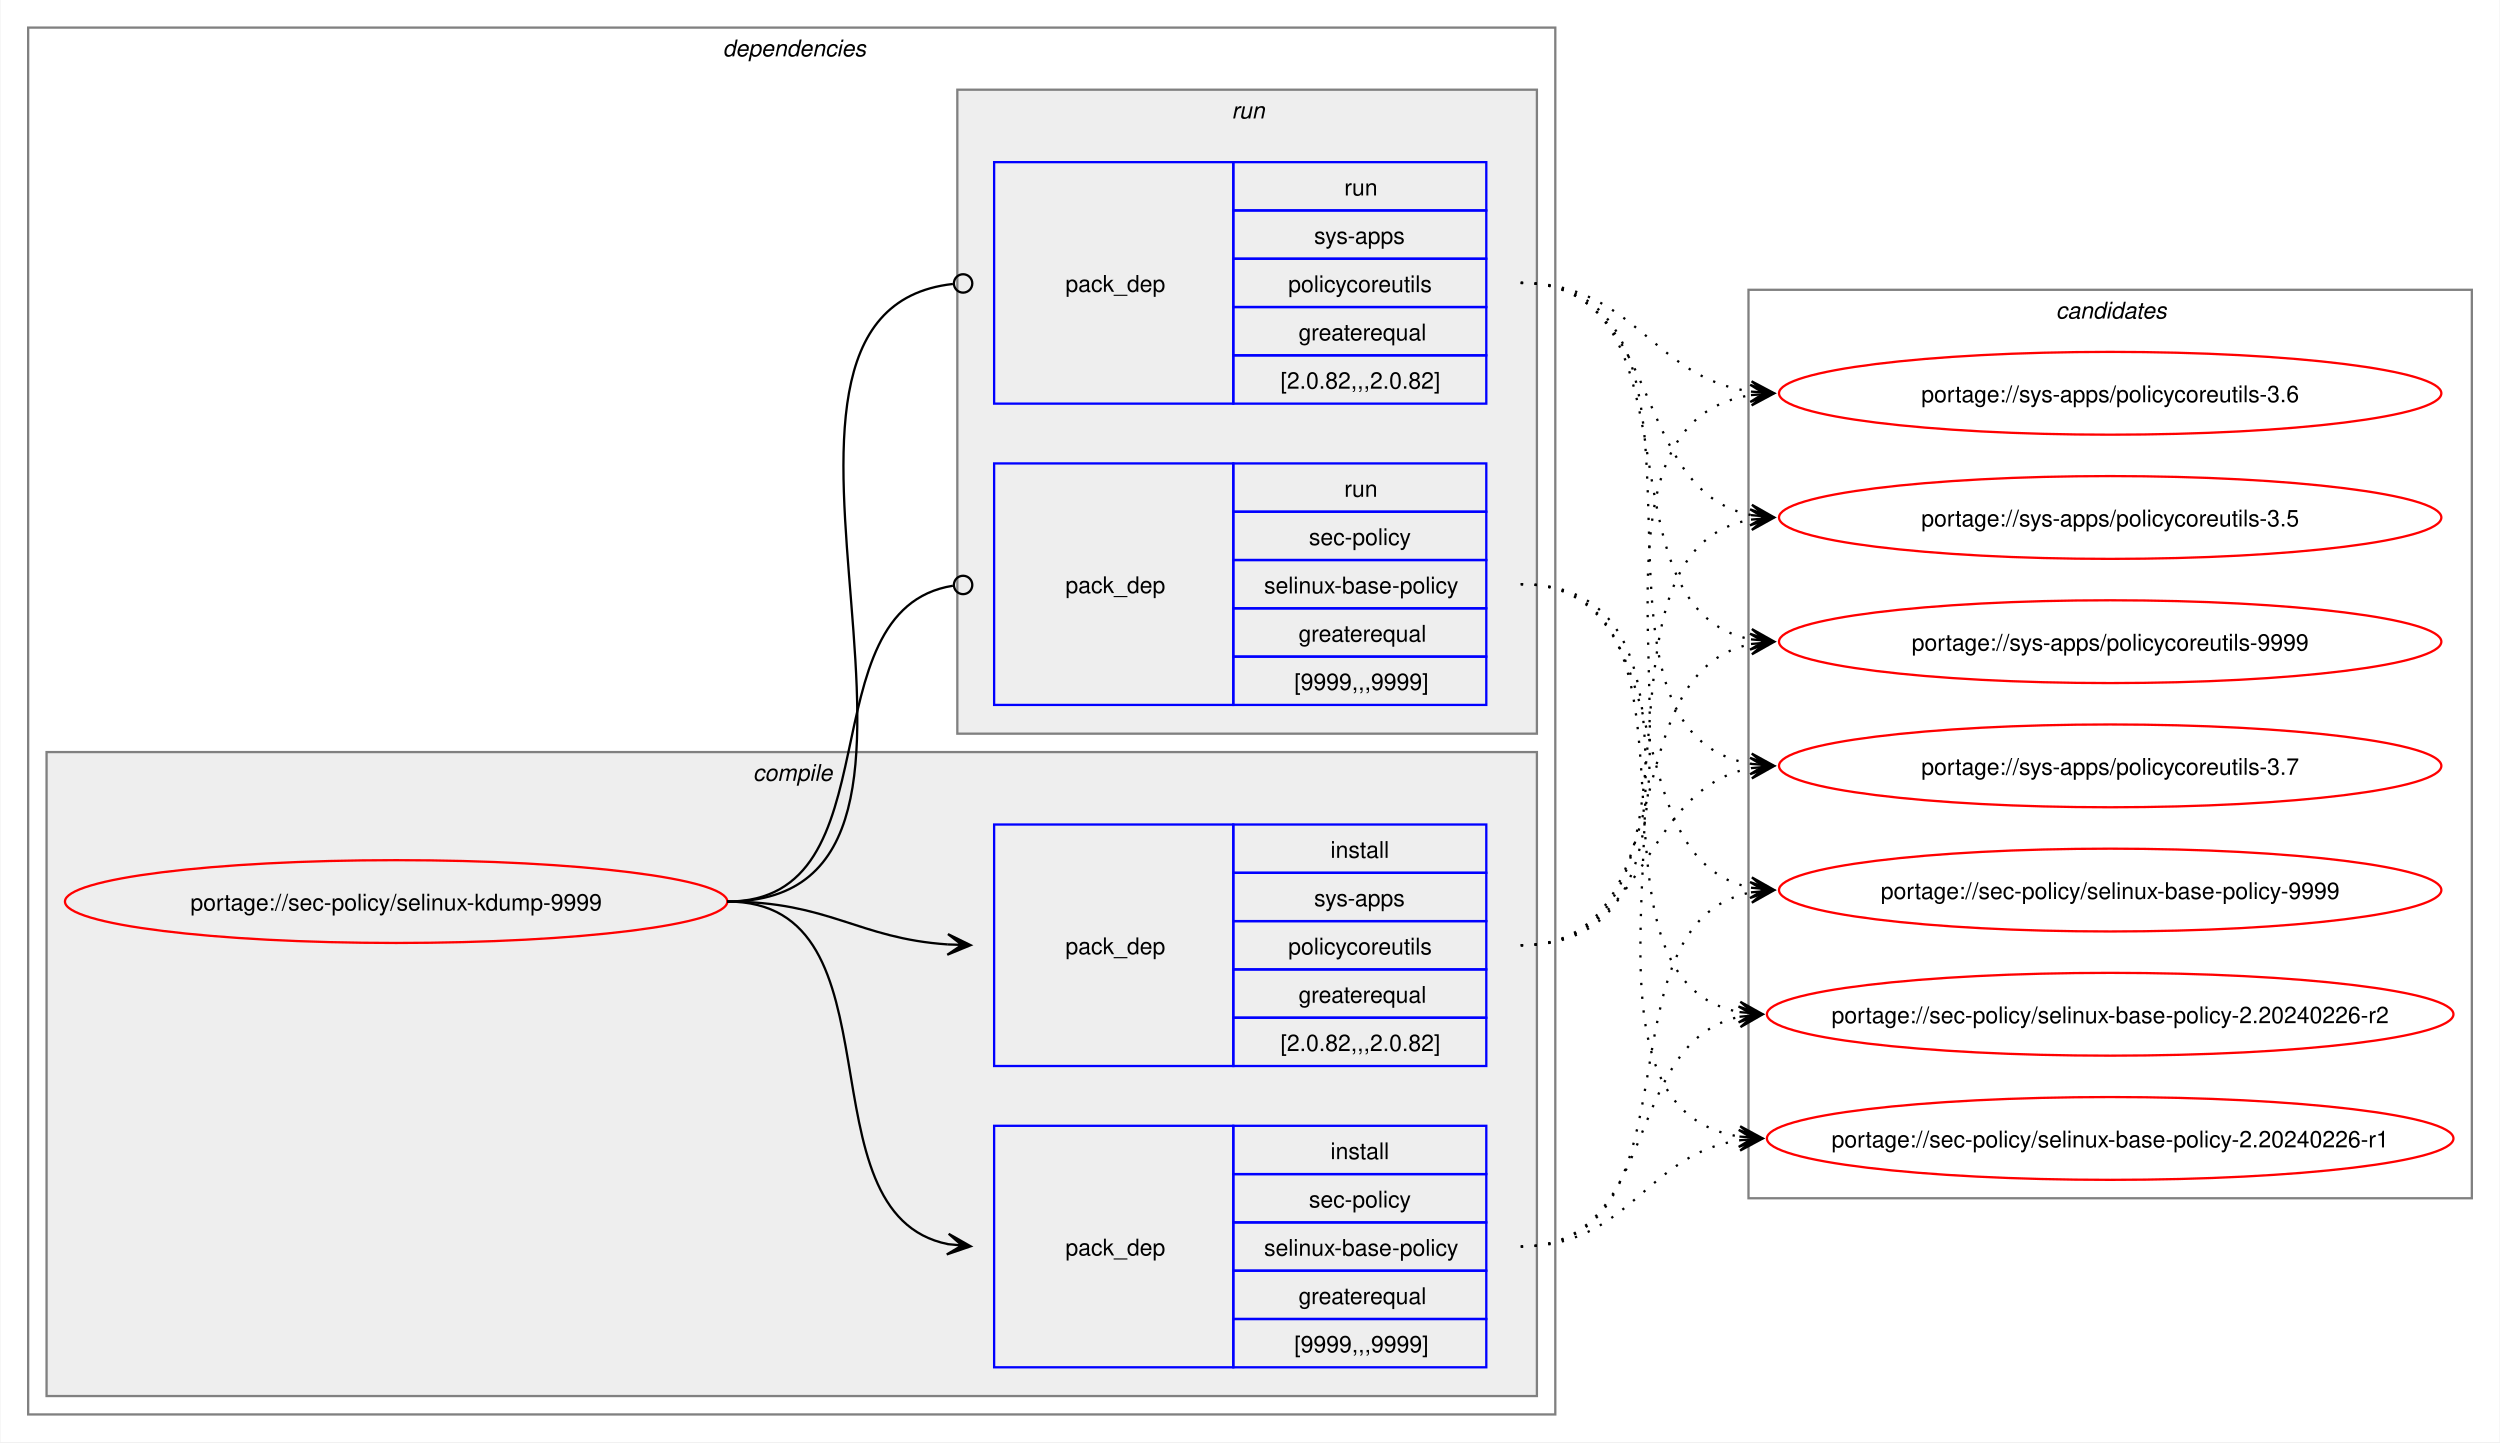
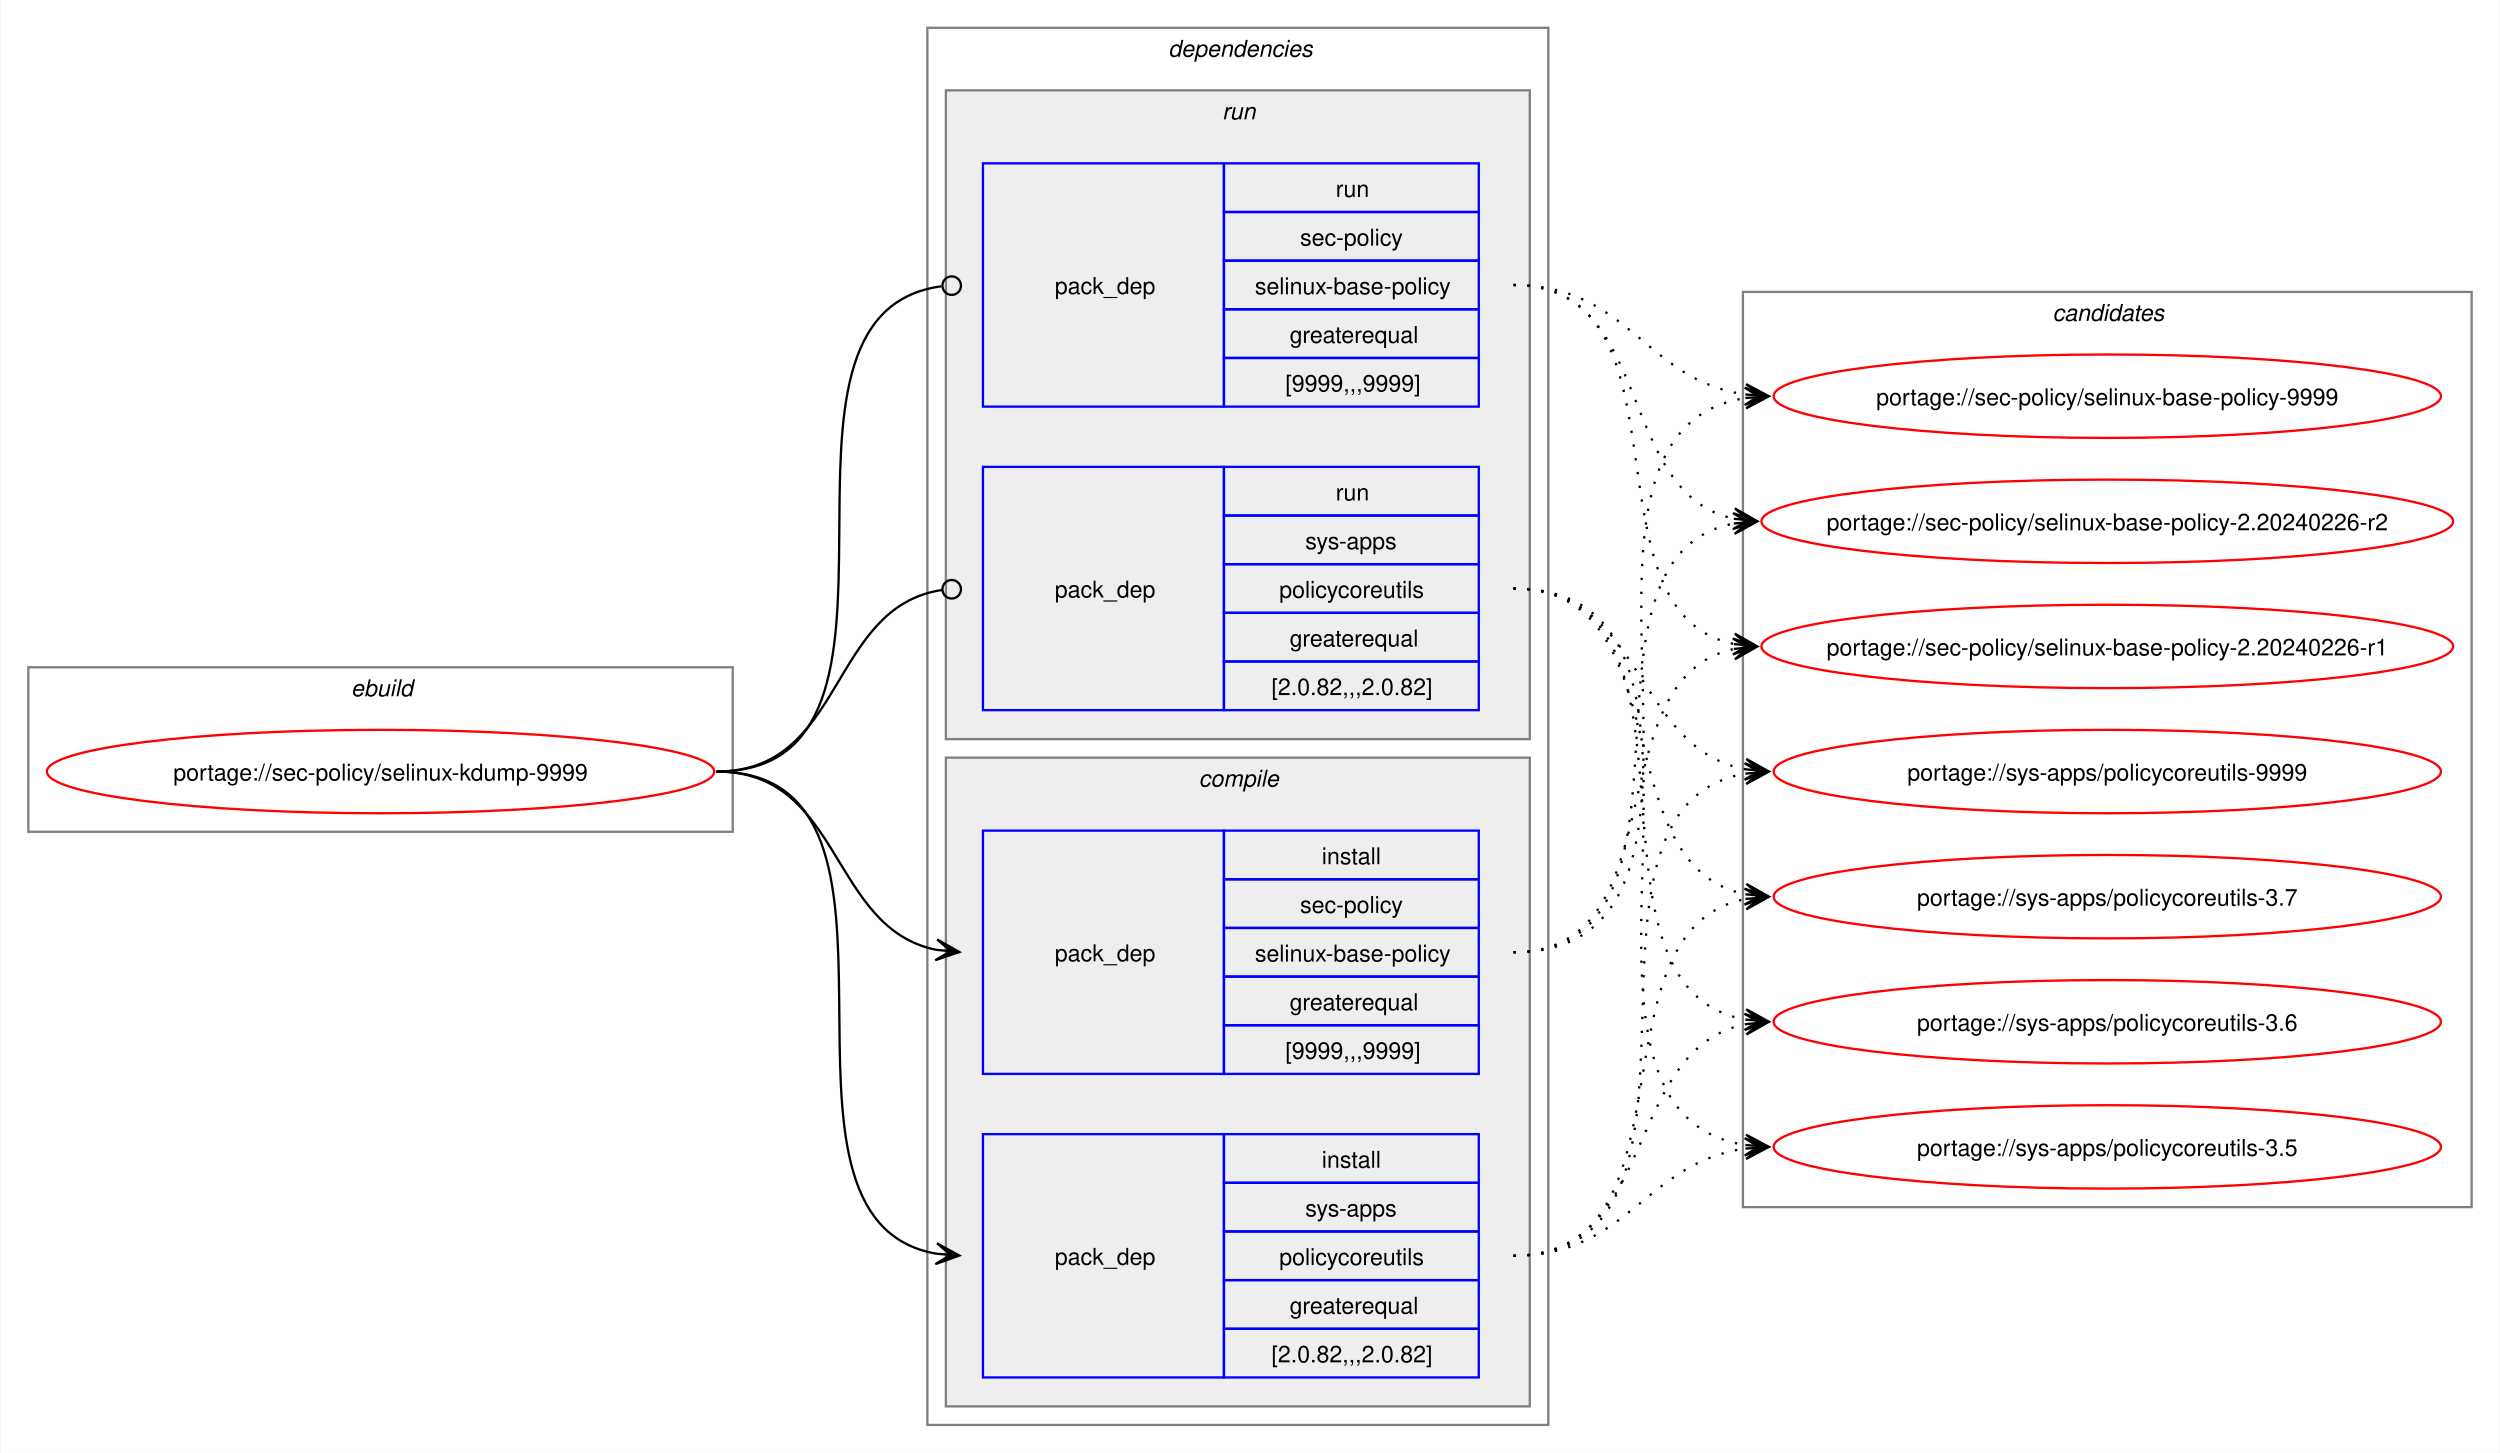
- <svg xmlns="http://www.w3.org/2000/svg" xmlns:xlink="http://www.w3.org/1999/xlink" width="1087pt" height="627pt" viewBox="0.00 0.00 1086.51 627.00">
+ <svg xmlns="http://www.w3.org/2000/svg" xmlns:xlink="http://www.w3.org/1999/xlink" width="1079pt" height="627pt" viewBox="0.00 0.00 1078.51 627.00">
  <g id="graph0" class="graph" transform="scale(1 1) rotate(0) translate(4 623)">
-     <polygon fill="white" stroke="none" points="-4,4 -4,-623 1082.51,-623 1082.51,4 -4,4" />
+     <polygon fill="white" stroke="none" points="-4,4 -4,-623 1074.51,-623 1074.51,4 -4,4" />
+     <g id="clust1" class="cluster">
+       <polygon fill="none" stroke="gray" points="8,-264 8,-335 312,-335 312,-264 8,-264" />
+       <text text-anchor="start" x="147.25" y="-322.5" font-family="Helvetica,sans-Serif" font-style="italic" font-size="10.00">ebuild</text>
+     </g>
    <g id="clust2" class="cluster">
-       <polygon fill="none" stroke="gray" points="8,-8 8,-611 672,-611 672,-8 8,-8" />
-       <text text-anchor="start" x="310" y="-598.5" font-family="Helvetica,sans-Serif" font-style="italic" font-size="10.00">dependencies</text>
+       <polygon fill="none" stroke="gray" points="396,-8 396,-611 664,-611 664,-8 396,-8" />
+       <text text-anchor="start" x="500" y="-598.5" font-family="Helvetica,sans-Serif" font-style="italic" font-size="10.00">dependencies</text>
+     </g>
+     <g id="clust7" class="cluster">
+       <polygon fill="#eeeeee" stroke="gray" points="404,-304 404,-584 656,-584 656,-304 404,-304" />
+       <text text-anchor="start" x="523.25" y="-571.5" font-family="Helvetica,sans-Serif" font-style="italic" font-size="10.00">run</text>
    </g>
    <g id="clust3" class="cluster">
-       <polygon fill="#eeeeee" stroke="gray" points="16,-16 16,-296 664,-296 664,-16 16,-16" />
-       <text text-anchor="start" x="323.12" y="-283.5" font-family="Helvetica,sans-Serif" font-style="italic" font-size="10.00">compile</text>
-     </g>
-     <g id="clust7" class="cluster">
-       <polygon fill="#eeeeee" stroke="gray" points="412,-304 412,-584 664,-584 664,-304 412,-304" />
-       <text text-anchor="start" x="531.25" y="-571.5" font-family="Helvetica,sans-Serif" font-style="italic" font-size="10.00">run</text>
+       <polygon fill="#eeeeee" stroke="gray" points="404,-16 404,-296 656,-296 656,-16 404,-16" />
+       <text text-anchor="start" x="513.12" y="-283.5" font-family="Helvetica,sans-Serif" font-style="italic" font-size="10.00">compile</text>
    </g>
    <g id="clust10" class="cluster">
-       <polygon fill="none" stroke="gray" points="756,-102 756,-497 1070.51,-497 1070.51,-102 756,-102" />
-       <text text-anchor="start" x="889.63" y="-484.5" font-family="Helvetica,sans-Serif" font-style="italic" font-size="10.00">candidates</text>
+       <polygon fill="none" stroke="gray" points="748,-102 748,-497 1062.51,-497 1062.51,-102 748,-102" />
+       <text text-anchor="start" x="881.63" y="-484.5" font-family="Helvetica,sans-Serif" font-style="italic" font-size="10.00">candidates</text>
    </g>
    <g id="node1" class="node">
      <g id="a_node1">
        <a xlink:href="../sec-policy/selinux-kdump-9999.svg" xlink:title="portage://sec-policy/selinux-kdump-9999">
-           <ellipse fill="none" stroke="red" cx="168" cy="-231" rx="144" ry="18" />
-           <text text-anchor="middle" x="168" y="-227.12" font-family="Helvetica,sans-Serif" font-size="10.00">portage://sec-policy/selinux-kdump-9999</text>
+           <ellipse fill="none" stroke="red" cx="160" cy="-290" rx="144" ry="18" />
+           <text text-anchor="middle" x="160" y="-286.12" font-family="Helvetica,sans-Serif" font-size="10.00">portage://sec-policy/selinux-kdump-9999</text>
        </a>
      </g>
    </g>
    <g id="node2" class="node">
-       <polygon fill="none" stroke="blue" points="428,-28.5 428,-133.5 532,-133.5 532,-28.5 428,-28.5" />
-       <text text-anchor="start" x="459" y="-77.12" font-family="Helvetica,sans-Serif" font-size="10.00">pack_dep</text>
-       <polygon fill="none" stroke="blue" points="532,-112.5 532,-133.5 642,-133.5 642,-112.5 532,-112.5" />
-       <text text-anchor="start" x="574.25" y="-119" font-family="Helvetica,sans-Serif" font-size="10.00">install</text>
-       <polygon fill="none" stroke="blue" points="532,-91.5 532,-112.5 642,-112.5 642,-91.5 532,-91.5" />
-       <text text-anchor="start" x="564.87" y="-98" font-family="Helvetica,sans-Serif" font-size="10.00">sec-policy</text>
-       <polygon fill="none" stroke="blue" points="532,-70.5 532,-91.5 642,-91.5 642,-70.5 532,-70.5" />
-       <text text-anchor="start" x="545.37" y="-77" font-family="Helvetica,sans-Serif" font-size="10.00">selinux-base-policy</text>
-       <polygon fill="none" stroke="blue" points="532,-49.5 532,-70.5 642,-70.5 642,-49.5 532,-49.5" />
-       <text text-anchor="start" x="560.37" y="-56" font-family="Helvetica,sans-Serif" font-size="10.00">greaterequal</text>
-       <polygon fill="none" stroke="blue" points="532,-28.5 532,-49.5 642,-49.5 642,-28.5 532,-28.5" />
-       <text text-anchor="start" x="558.5" y="-35" font-family="Helvetica,sans-Serif" font-size="10.00">[9999,,,9999]</text>
+       <polygon fill="none" stroke="blue" points="420,-159.5 420,-264.5 524,-264.5 524,-159.5 420,-159.5" />
+       <text text-anchor="start" x="451" y="-208.12" font-family="Helvetica,sans-Serif" font-size="10.00">pack_dep</text>
+       <polygon fill="none" stroke="blue" points="524,-243.5 524,-264.5 634,-264.5 634,-243.5 524,-243.5" />
+       <text text-anchor="start" x="566.25" y="-250" font-family="Helvetica,sans-Serif" font-size="10.00">install</text>
+       <polygon fill="none" stroke="blue" points="524,-222.5 524,-243.5 634,-243.5 634,-222.5 524,-222.5" />
+       <text text-anchor="start" x="556.87" y="-229" font-family="Helvetica,sans-Serif" font-size="10.00">sec-policy</text>
+       <polygon fill="none" stroke="blue" points="524,-201.5 524,-222.5 634,-222.5 634,-201.5 524,-201.5" />
+       <text text-anchor="start" x="537.37" y="-208" font-family="Helvetica,sans-Serif" font-size="10.00">selinux-base-policy</text>
+       <polygon fill="none" stroke="blue" points="524,-180.5 524,-201.5 634,-201.5 634,-180.5 524,-180.5" />
+       <text text-anchor="start" x="552.37" y="-187" font-family="Helvetica,sans-Serif" font-size="10.00">greaterequal</text>
+       <polygon fill="none" stroke="blue" points="524,-159.5 524,-180.5 634,-180.5 634,-159.5 524,-159.5" />
+       <text text-anchor="start" x="550.5" y="-166" font-family="Helvetica,sans-Serif" font-size="10.00">[9999,,,9999]</text>
    </g>
    <g id="edge1" class="edge">
-       <path fill="none" stroke="black" d="M312,-231C389.89,-231 342.32,-95.29 407.96,-82.04" />
-       <polygon fill="black" stroke="black" points="417.79,-81.11 408.25,-86.53 414.02,-81.47 407.83,-82.05 407.83,-82.05 407.83,-82.05 414.02,-81.47 407.41,-77.57 417.79,-81.11" />
+       <path fill="none" stroke="black" d="M305,-290C359.49,-290 353.69,-222.3 399.93,-213.04" />
+       <polygon fill="black" stroke="black" points="409.79,-212.11 400.25,-217.53 406.02,-212.47 399.83,-213.05 399.83,-213.05 399.83,-213.05 406.02,-212.47 399.41,-208.57 409.79,-212.11" />
    </g>
    <g id="node3" class="node">
-       <polygon fill="none" stroke="blue" points="428,-159.5 428,-264.5 532,-264.5 532,-159.5 428,-159.5" />
-       <text text-anchor="start" x="459" y="-208.12" font-family="Helvetica,sans-Serif" font-size="10.00">pack_dep</text>
-       <polygon fill="none" stroke="blue" points="532,-243.5 532,-264.5 642,-264.5 642,-243.5 532,-243.5" />
-       <text text-anchor="start" x="574.25" y="-250" font-family="Helvetica,sans-Serif" font-size="10.00">install</text>
-       <polygon fill="none" stroke="blue" points="532,-222.5 532,-243.5 642,-243.5 642,-222.5 532,-222.5" />
-       <text text-anchor="start" x="567.12" y="-229" font-family="Helvetica,sans-Serif" font-size="10.00">sys-apps</text>
-       <polygon fill="none" stroke="blue" points="532,-201.5 532,-222.5 642,-222.5 642,-201.5 532,-201.5" />
-       <text text-anchor="start" x="555.87" y="-208" font-family="Helvetica,sans-Serif" font-size="10.00">policycoreutils</text>
-       <polygon fill="none" stroke="blue" points="532,-180.5 532,-201.5 642,-201.5 642,-180.5 532,-180.5" />
-       <text text-anchor="start" x="560.37" y="-187" font-family="Helvetica,sans-Serif" font-size="10.00">greaterequal</text>
-       <polygon fill="none" stroke="blue" points="532,-159.5 532,-180.5 642,-180.5 642,-159.5 532,-159.5" />
-       <text text-anchor="start" x="552.5" y="-166" font-family="Helvetica,sans-Serif" font-size="10.00">[2.0.82,,,2.0.82]</text>
+       <polygon fill="none" stroke="blue" points="420,-28.5 420,-133.5 524,-133.5 524,-28.5 420,-28.5" />
+       <text text-anchor="start" x="451" y="-77.12" font-family="Helvetica,sans-Serif" font-size="10.00">pack_dep</text>
+       <polygon fill="none" stroke="blue" points="524,-112.5 524,-133.5 634,-133.5 634,-112.5 524,-112.5" />
+       <text text-anchor="start" x="566.25" y="-119" font-family="Helvetica,sans-Serif" font-size="10.00">install</text>
+       <polygon fill="none" stroke="blue" points="524,-91.5 524,-112.5 634,-112.5 634,-91.5 524,-91.5" />
+       <text text-anchor="start" x="559.12" y="-98" font-family="Helvetica,sans-Serif" font-size="10.00">sys-apps</text>
+       <polygon fill="none" stroke="blue" points="524,-70.5 524,-91.5 634,-91.5 634,-70.5 524,-70.5" />
+       <text text-anchor="start" x="547.87" y="-77" font-family="Helvetica,sans-Serif" font-size="10.00">policycoreutils</text>
+       <polygon fill="none" stroke="blue" points="524,-49.5 524,-70.5 634,-70.5 634,-49.5 524,-49.5" />
+       <text text-anchor="start" x="552.37" y="-56" font-family="Helvetica,sans-Serif" font-size="10.00">greaterequal</text>
+       <polygon fill="none" stroke="blue" points="524,-28.5 524,-49.5 634,-49.5 634,-28.5 524,-28.5" />
+       <text text-anchor="start" x="544.5" y="-35" font-family="Helvetica,sans-Serif" font-size="10.00">[2.0.82,,,2.0.82]</text>
    </g>
    <g id="edge2" class="edge">
-       <path fill="none" stroke="black" d="M312,-231C356.34,-231 368.74,-214.99 407.84,-212.36" />
-       <polygon fill="black" stroke="black" points="417.78,-212.04 407.93,-216.86 414,-212.16 407.79,-212.36 407.79,-212.36 407.79,-212.36 414,-212.16 407.64,-207.87 417.78,-212.04" />
+       <path fill="none" stroke="black" d="M305,-290C405.19,-290 314.34,-96.62 399.98,-81.89" />
+       <polygon fill="black" stroke="black" points="409.79,-81.1 400.18,-86.38 406.02,-81.4 399.82,-81.9 399.82,-81.9 399.82,-81.9 406.02,-81.4 399.46,-77.41 409.79,-81.1" />
    </g>
    <g id="node4" class="node">
-       <polygon fill="none" stroke="blue" points="428,-316.5 428,-421.5 532,-421.5 532,-316.5 428,-316.5" />
-       <text text-anchor="start" x="459" y="-365.12" font-family="Helvetica,sans-Serif" font-size="10.00">pack_dep</text>
-       <polygon fill="none" stroke="blue" points="532,-400.5 532,-421.5 642,-421.5 642,-400.5 532,-400.5" />
-       <text text-anchor="start" x="580.25" y="-407" font-family="Helvetica,sans-Serif" font-size="10.00">run</text>
-       <polygon fill="none" stroke="blue" points="532,-379.5 532,-400.5 642,-400.5 642,-379.5 532,-379.5" />
-       <text text-anchor="start" x="564.87" y="-386" font-family="Helvetica,sans-Serif" font-size="10.00">sec-policy</text>
-       <polygon fill="none" stroke="blue" points="532,-358.5 532,-379.5 642,-379.5 642,-358.5 532,-358.5" />
-       <text text-anchor="start" x="545.37" y="-365" font-family="Helvetica,sans-Serif" font-size="10.00">selinux-base-policy</text>
-       <polygon fill="none" stroke="blue" points="532,-337.5 532,-358.5 642,-358.5 642,-337.5 532,-337.5" />
-       <text text-anchor="start" x="560.37" y="-344" font-family="Helvetica,sans-Serif" font-size="10.00">greaterequal</text>
-       <polygon fill="none" stroke="blue" points="532,-316.5 532,-337.5 642,-337.5 642,-316.5 532,-316.5" />
-       <text text-anchor="start" x="558.5" y="-323" font-family="Helvetica,sans-Serif" font-size="10.00">[9999,,,9999]</text>
+       <polygon fill="none" stroke="blue" points="420,-447.5 420,-552.5 524,-552.5 524,-447.5 420,-447.5" />
+       <text text-anchor="start" x="451" y="-496.12" font-family="Helvetica,sans-Serif" font-size="10.00">pack_dep</text>
+       <polygon fill="none" stroke="blue" points="524,-531.5 524,-552.5 634,-552.5 634,-531.5 524,-531.5" />
+       <text text-anchor="start" x="572.25" y="-538" font-family="Helvetica,sans-Serif" font-size="10.00">run</text>
+       <polygon fill="none" stroke="blue" points="524,-510.5 524,-531.5 634,-531.5 634,-510.5 524,-510.5" />
+       <text text-anchor="start" x="556.87" y="-517" font-family="Helvetica,sans-Serif" font-size="10.00">sec-policy</text>
+       <polygon fill="none" stroke="blue" points="524,-489.5 524,-510.5 634,-510.5 634,-489.5 524,-489.5" />
+       <text text-anchor="start" x="537.37" y="-496" font-family="Helvetica,sans-Serif" font-size="10.00">selinux-base-policy</text>
+       <polygon fill="none" stroke="blue" points="524,-468.5 524,-489.5 634,-489.5 634,-468.5 524,-468.5" />
+       <text text-anchor="start" x="552.37" y="-475" font-family="Helvetica,sans-Serif" font-size="10.00">greaterequal</text>
+       <polygon fill="none" stroke="blue" points="524,-447.5 524,-468.5 634,-468.5 634,-447.5 524,-447.5" />
+       <text text-anchor="start" x="550.5" y="-454" font-family="Helvetica,sans-Serif" font-size="10.00">[9999,,,9999]</text>
    </g>
    <g id="edge3" class="edge">
-       <path fill="none" stroke="black" d="M312,-231C386.43,-231 345.13,-357.91 410.07,-368.32" />
-       <ellipse fill="none" stroke="black" cx="414.51" cy="-368.66" rx="4" ry="4" />
+       <path fill="none" stroke="black" d="M305,-290C406.38,-290 312.5,-487.48 402.06,-499.43" />
+       <ellipse fill="none" stroke="black" cx="406.51" cy="-499.72" rx="4" ry="4" />
    </g>
    <g id="node5" class="node">
-       <polygon fill="none" stroke="blue" points="428,-447.5 428,-552.5 532,-552.5 532,-447.5 428,-447.5" />
-       <text text-anchor="start" x="459" y="-496.12" font-family="Helvetica,sans-Serif" font-size="10.00">pack_dep</text>
-       <polygon fill="none" stroke="blue" points="532,-531.5 532,-552.5 642,-552.5 642,-531.5 532,-531.5" />
-       <text text-anchor="start" x="580.25" y="-538" font-family="Helvetica,sans-Serif" font-size="10.00">run</text>
-       <polygon fill="none" stroke="blue" points="532,-510.5 532,-531.5 642,-531.5 642,-510.5 532,-510.5" />
-       <text text-anchor="start" x="567.12" y="-517" font-family="Helvetica,sans-Serif" font-size="10.00">sys-apps</text>
-       <polygon fill="none" stroke="blue" points="532,-489.5 532,-510.5 642,-510.5 642,-489.5 532,-489.5" />
-       <text text-anchor="start" x="555.87" y="-496" font-family="Helvetica,sans-Serif" font-size="10.00">policycoreutils</text>
-       <polygon fill="none" stroke="blue" points="532,-468.5 532,-489.5 642,-489.5 642,-468.5 532,-468.5" />
-       <text text-anchor="start" x="560.37" y="-475" font-family="Helvetica,sans-Serif" font-size="10.00">greaterequal</text>
-       <polygon fill="none" stroke="blue" points="532,-447.5 532,-468.5 642,-468.5 642,-447.5 532,-447.5" />
-       <text text-anchor="start" x="552.5" y="-454" font-family="Helvetica,sans-Serif" font-size="10.00">[2.0.82,,,2.0.82]</text>
+       <polygon fill="none" stroke="blue" points="420,-316.5 420,-421.5 524,-421.5 524,-316.5 420,-316.5" />
+       <text text-anchor="start" x="451" y="-365.12" font-family="Helvetica,sans-Serif" font-size="10.00">pack_dep</text>
+       <polygon fill="none" stroke="blue" points="524,-400.5 524,-421.5 634,-421.5 634,-400.5 524,-400.5" />
+       <text text-anchor="start" x="572.25" y="-407" font-family="Helvetica,sans-Serif" font-size="10.00">run</text>
+       <polygon fill="none" stroke="blue" points="524,-379.5 524,-400.5 634,-400.5 634,-379.5 524,-379.5" />
+       <text text-anchor="start" x="559.12" y="-386" font-family="Helvetica,sans-Serif" font-size="10.00">sys-apps</text>
+       <polygon fill="none" stroke="blue" points="524,-358.5 524,-379.5 634,-379.5 634,-358.5 524,-358.5" />
+       <text text-anchor="start" x="547.87" y="-365" font-family="Helvetica,sans-Serif" font-size="10.00">policycoreutils</text>
+       <polygon fill="none" stroke="blue" points="524,-337.5 524,-358.5 634,-358.5 634,-337.5 524,-337.5" />
+       <text text-anchor="start" x="552.37" y="-344" font-family="Helvetica,sans-Serif" font-size="10.00">greaterequal</text>
+       <polygon fill="none" stroke="blue" points="524,-316.5 524,-337.5 634,-337.5 634,-316.5 524,-316.5" />
+       <text text-anchor="start" x="544.5" y="-323" font-family="Helvetica,sans-Serif" font-size="10.00">[2.0.82,,,2.0.82]</text>
    </g>
    <g id="edge4" class="edge">
-       <path fill="none" stroke="black" d="M312,-231C437.53,-231 297.51,-487.03 410.07,-499.53" />
-       <ellipse fill="none" stroke="black" cx="414.51" cy="-499.76" rx="4" ry="4" />
+       <path fill="none" stroke="black" d="M305,-290C360.66,-290 353.26,-360.89 402.27,-368.36" />
+       <ellipse fill="none" stroke="black" cx="406.51" cy="-368.67" rx="4" ry="4" />
    </g>
    <g id="node6" class="node">
      <g id="a_node6">
        <a xlink:href="../sec-policy/selinux-base-policy-9999.svg" xlink:title="portage://sec-policy/selinux-base-policy-9999">
-           <ellipse fill="none" stroke="red" cx="913.26" cy="-236" rx="144" ry="18" />
-           <text text-anchor="middle" x="913.26" y="-232.12" font-family="Helvetica,sans-Serif" font-size="10.00">portage://sec-policy/selinux-base-policy-9999</text>
+           <ellipse fill="none" stroke="red" cx="905.26" cy="-452" rx="144" ry="18" />
+           <text text-anchor="middle" x="905.26" y="-448.12" font-family="Helvetica,sans-Serif" font-size="10.00">portage://sec-policy/selinux-base-policy-9999</text>
        </a>
      </g>
    </g>
    <g id="edge5" class="edge">
-       <path fill="none" stroke="black" stroke-dasharray="1,5" d="M657,-81C737.82,-81 688.61,-221.81 757.24,-235.01" />
-       <polygon fill="black" stroke="black" points="767.04,-235.89 756.68,-239.48 763.28,-235.55 757.08,-235 757.08,-235 757.08,-235 763.28,-235.55 757.48,-230.51 767.04,-235.89" />
+       <path fill="none" stroke="black" stroke-dasharray="1,5" d="M649,-212C762.67,-212 650.65,-436.33 749.33,-451.22" />
+       <polygon fill="black" stroke="black" points="759.04,-451.91 748.75,-455.69 755.27,-451.65 749.07,-451.21 749.07,-451.21 749.07,-451.21 755.27,-451.65 749.38,-446.72 759.04,-451.91" />
    </g>
    <g id="node7" class="node">
      <g id="a_node7">
        <a xlink:href="../sec-policy/selinux-base-policy-2.20240226-r2.svg" xlink:title="portage://sec-policy/selinux-base-policy-2.20240226-r2">
-           <ellipse fill="none" stroke="red" cx="913.26" cy="-182" rx="149.26" ry="18" />
-           <text text-anchor="middle" x="913.26" y="-178.12" font-family="Helvetica,sans-Serif" font-size="10.00">portage://sec-policy/selinux-base-policy-2.20240226-r2</text>
+           <ellipse fill="none" stroke="red" cx="905.26" cy="-398" rx="149.26" ry="18" />
+           <text text-anchor="middle" x="905.26" y="-394.12" font-family="Helvetica,sans-Serif" font-size="10.00">portage://sec-policy/selinux-base-policy-2.20240226-r2</text>
        </a>
      </g>
    </g>
    <g id="edge6" class="edge">
-       <path fill="none" stroke="black" stroke-dasharray="1,5" d="M657,-81C718.21,-81 700.69,-170.14 752.36,-180.93" />
-       <polygon fill="black" stroke="black" points="762.04,-181.88 751.65,-185.39 758.28,-181.51 752.09,-180.91 752.09,-180.91 752.09,-180.91 758.28,-181.51 752.53,-176.43 762.04,-181.88" />
+       <path fill="none" stroke="black" stroke-dasharray="1,5" d="M649,-212C740.3,-212 666.65,-383.06 744.42,-397.09" />
+       <polygon fill="black" stroke="black" points="754.04,-397.9 743.7,-401.54 750.27,-397.58 744.08,-397.06 744.08,-397.06 744.08,-397.06 750.27,-397.58 744.45,-392.57 754.04,-397.9" />
    </g>
    <g id="node8" class="node">
      <g id="a_node8">
        <a xlink:href="../sec-policy/selinux-base-policy-2.20240226-r1.svg" xlink:title="portage://sec-policy/selinux-base-policy-2.20240226-r1">
-           <ellipse fill="none" stroke="red" cx="913.26" cy="-128" rx="149.26" ry="18" />
-           <text text-anchor="middle" x="913.26" y="-124.12" font-family="Helvetica,sans-Serif" font-size="10.00">portage://sec-policy/selinux-base-policy-2.20240226-r1</text>
+           <ellipse fill="none" stroke="red" cx="905.26" cy="-344" rx="149.26" ry="18" />
+           <text text-anchor="middle" x="905.26" y="-340.12" font-family="Helvetica,sans-Serif" font-size="10.00">portage://sec-policy/selinux-base-policy-2.20240226-r1</text>
        </a>
      </g>
    </g>
    <g id="edge7" class="edge">
-       <path fill="none" stroke="black" stroke-dasharray="1,5" d="M657,-81C704.7,-81 710.88,-121.11 752.26,-127.22" />
-       <polygon fill="black" stroke="black" points="762.04,-127.91 751.75,-131.7 758.27,-127.65 752.06,-127.21 752.06,-127.21 752.06,-127.21 758.27,-127.65 752.38,-122.72 762.04,-127.91" />
+       <path fill="none" stroke="black" stroke-dasharray="1,5" d="M649,-212C720.34,-212 684.29,-330.45 744.3,-342.94" />
+       <polygon fill="black" stroke="black" points="754.04,-343.88 743.65,-347.4 750.28,-343.52 744.09,-342.92 744.09,-342.92 744.09,-342.92 750.28,-343.52 744.52,-338.44 754.04,-343.88" />
    </g>
    <g id="node9" class="node">
      <g id="a_node9">
        <a xlink:href="../sys-apps/policycoreutils-9999.svg" xlink:title="portage://sys-apps/policycoreutils-9999">
-           <ellipse fill="none" stroke="red" cx="913.26" cy="-344" rx="144" ry="18" />
-           <text text-anchor="middle" x="913.26" y="-340.12" font-family="Helvetica,sans-Serif" font-size="10.00">portage://sys-apps/policycoreutils-9999</text>
+           <ellipse fill="none" stroke="red" cx="905.26" cy="-290" rx="144" ry="18" />
+           <text text-anchor="middle" x="905.26" y="-286.12" font-family="Helvetica,sans-Serif" font-size="10.00">portage://sys-apps/policycoreutils-9999</text>
        </a>
      </g>
    </g>
    <g id="edge8" class="edge">
-       <path fill="none" stroke="black" stroke-dasharray="1,5" d="M657,-212C729.83,-212 695.51,-330.93 757.46,-343.01" />
-       <polygon fill="black" stroke="black" points="767.04,-343.89 756.67,-347.46 763.28,-343.55 757.08,-342.98 757.08,-342.98 757.08,-342.98 763.28,-343.55 757.49,-338.5 767.04,-343.89" />
+       <path fill="none" stroke="black" stroke-dasharray="1,5" d="M649,-81C750.22,-81 662.29,-274.38 749.1,-289.11" />
+       <polygon fill="black" stroke="black" points="759.04,-289.9 748.72,-293.6 755.27,-289.6 749.07,-289.11 749.07,-289.11 749.07,-289.11 755.27,-289.6 749.43,-284.63 759.04,-289.9" />
    </g>
    <g id="node10" class="node">
      <g id="a_node10">
        <a xlink:href="../sys-apps/policycoreutils-3.7.svg" xlink:title="portage://sys-apps/policycoreutils-3.7">
-           <ellipse fill="none" stroke="red" cx="913.26" cy="-290" rx="144" ry="18" />
-           <text text-anchor="middle" x="913.26" y="-286.12" font-family="Helvetica,sans-Serif" font-size="10.00">portage://sys-apps/policycoreutils-3.7</text>
+           <ellipse fill="none" stroke="red" cx="905.26" cy="-236" rx="144" ry="18" />
+           <text text-anchor="middle" x="905.26" y="-232.12" font-family="Helvetica,sans-Serif" font-size="10.00">portage://sys-apps/policycoreutils-3.7</text>
        </a>
      </g>
    </g>
    <g id="edge9" class="edge">
-       <path fill="none" stroke="black" stroke-dasharray="1,5" d="M657,-212C713.38,-212 708.82,-279.98 757.11,-289.01" />
-       <polygon fill="black" stroke="black" points="767.04,-289.89 756.68,-293.49 763.27,-289.56 757.08,-289.01 757.08,-289.01 757.08,-289.01 763.27,-289.56 757.48,-284.53 767.04,-289.89" />
+       <path fill="none" stroke="black" stroke-dasharray="1,5" d="M649,-81C729.82,-81 680.61,-221.81 749.24,-235.01" />
+       <polygon fill="black" stroke="black" points="759.04,-235.89 748.68,-239.48 755.28,-235.55 749.08,-235 749.08,-235 749.08,-235 755.28,-235.55 749.48,-230.51 759.04,-235.89" />
    </g>
    <g id="node11" class="node">
      <g id="a_node11">
        <a xlink:href="../sys-apps/policycoreutils-3.6.svg" xlink:title="portage://sys-apps/policycoreutils-3.6">
-           <ellipse fill="none" stroke="red" cx="913.26" cy="-452" rx="144" ry="18" />
-           <text text-anchor="middle" x="913.26" y="-448.12" font-family="Helvetica,sans-Serif" font-size="10.00">portage://sys-apps/policycoreutils-3.6</text>
+           <ellipse fill="none" stroke="red" cx="905.26" cy="-182" rx="144" ry="18" />
+           <text text-anchor="middle" x="905.26" y="-178.12" font-family="Helvetica,sans-Serif" font-size="10.00">portage://sys-apps/policycoreutils-3.6</text>
        </a>
      </g>
    </g>
    <g id="edge10" class="edge">
-       <path fill="none" stroke="black" stroke-dasharray="1,5" d="M657,-212C770.67,-212 658.65,-436.33 757.33,-451.22" />
-       <polygon fill="black" stroke="black" points="767.04,-451.91 756.75,-455.69 763.27,-451.65 757.07,-451.21 757.07,-451.21 757.07,-451.21 763.27,-451.65 757.38,-446.72 767.04,-451.91" />
+       <path fill="none" stroke="black" stroke-dasharray="1,5" d="M649,-81C711.87,-81 695.78,-170.51 749.4,-181" />
+       <polygon fill="black" stroke="black" points="759.04,-181.89 748.67,-185.45 755.28,-181.54 749.08,-180.97 749.08,-180.97 749.08,-180.97 755.28,-181.54 749.5,-176.49 759.04,-181.89" />
    </g>
    <g id="node12" class="node">
      <g id="a_node12">
        <a xlink:href="../sys-apps/policycoreutils-3.5.svg" xlink:title="portage://sys-apps/policycoreutils-3.5">
-           <ellipse fill="none" stroke="red" cx="913.26" cy="-398" rx="144" ry="18" />
-           <text text-anchor="middle" x="913.26" y="-394.12" font-family="Helvetica,sans-Serif" font-size="10.00">portage://sys-apps/policycoreutils-3.5</text>
+           <ellipse fill="none" stroke="red" cx="905.26" cy="-128" rx="144" ry="18" />
+           <text text-anchor="middle" x="905.26" y="-124.12" font-family="Helvetica,sans-Serif" font-size="10.00">portage://sys-apps/policycoreutils-3.5</text>
        </a>
      </g>
    </g>
    <g id="edge11" class="edge">
-       <path fill="none" stroke="black" stroke-dasharray="1,5" d="M657,-212C749.38,-212 678.31,-383.06 757.28,-397.09" />
-       <polygon fill="black" stroke="black" points="767.04,-397.9 756.7,-401.55 763.27,-397.59 757.08,-397.07 757.08,-397.07 757.08,-397.07 763.27,-397.59 757.45,-392.59 767.04,-397.9" />
+       <path fill="none" stroke="black" stroke-dasharray="1,5" d="M649,-81C698.69,-81 705.72,-121.28 749.09,-127.26" />
+       <polygon fill="black" stroke="black" points="759.04,-127.92 748.76,-131.75 755.27,-127.67 749.06,-127.26 749.06,-127.26 749.06,-127.26 755.27,-127.67 749.36,-122.77 759.04,-127.92" />
    </g>
    <g id="edge12" class="edge">
-       <path fill="none" stroke="black" stroke-dasharray="1,5" d="M657,-369C730.15,-369 695.24,-249.16 757.41,-236.99" />
-       <polygon fill="black" stroke="black" points="767.04,-236.11 757.49,-241.51 763.28,-236.46 757.08,-237.02 757.08,-237.02 757.08,-237.02 763.28,-236.46 756.67,-232.54 767.04,-236.11" />
+       <path fill="none" stroke="black" stroke-dasharray="1,5" d="M649,-500C698.96,-500 705.63,-458.69 749.33,-452.72" />
+       <polygon fill="black" stroke="black" points="759.04,-452.08 749.36,-457.22 755.27,-452.33 749.06,-452.73 749.06,-452.73 749.06,-452.73 755.27,-452.33 748.77,-448.24 759.04,-452.08" />
    </g>
    <g id="edge13" class="edge">
-       <path fill="none" stroke="black" stroke-dasharray="1,5" d="M657,-369C748.67,-369 674.33,-197.03 752.38,-182.92" />
-       <polygon fill="black" stroke="black" points="762.04,-182.1 752.46,-187.43 758.27,-182.42 752.08,-182.94 752.08,-182.94 752.08,-182.94 758.27,-182.42 751.7,-178.46 762.04,-182.1" />
+       <path fill="none" stroke="black" stroke-dasharray="1,5" d="M649,-500C710.5,-500 692.45,-409.98 744.32,-399.08" />
+       <polygon fill="black" stroke="black" points="754.04,-398.12 744.53,-403.58 750.28,-398.49 744.09,-399.1 744.09,-399.1 744.09,-399.1 750.28,-398.49 743.65,-394.62 754.04,-398.12" />
    </g>
    <g id="edge14" class="edge">
-       <path fill="none" stroke="black" stroke-dasharray="1,5" d="M657,-369C770.06,-369 654.65,-144.19 752.09,-128.83" />
-       <polygon fill="black" stroke="black" points="762.04,-128.09 752.4,-133.31 758.27,-128.37 752.07,-128.83 752.07,-128.83 752.07,-128.83 758.27,-128.37 751.74,-124.34 762.04,-128.09" />
+       <path fill="none" stroke="black" stroke-dasharray="1,5" d="M649,-500C728.96,-500 676.82,-358.28 744.39,-345" />
+       <polygon fill="black" stroke="black" points="754.04,-344.11 744.49,-349.51 750.28,-344.46 744.08,-345.02 744.08,-345.02 744.08,-345.02 750.28,-344.46 743.67,-340.54 754.04,-344.11" />
    </g>
    <g id="edge15" class="edge">
-       <path fill="none" stroke="black" stroke-dasharray="1,5" d="M657,-500C738.17,-500 688.32,-358.28 757.2,-345" />
-       <polygon fill="black" stroke="black" points="767.04,-344.11 757.49,-349.49 763.28,-344.45 757.08,-345.01 757.08,-345.01 757.08,-345.01 763.28,-344.45 756.68,-340.53 767.04,-344.11" />
+       <path fill="none" stroke="black" stroke-dasharray="1,5" d="M649,-369C705.74,-369 700.61,-299.86 749.37,-290.94" />
+       <polygon fill="black" stroke="black" points="759.04,-290.11 749.47,-295.45 755.27,-290.43 749.08,-290.97 749.08,-290.97 749.08,-290.97 755.27,-290.43 748.69,-286.48 759.04,-290.11" />
    </g>
    <g id="edge16" class="edge">
-       <path fill="none" stroke="black" stroke-dasharray="1,5" d="M657,-500C758.7,-500 669.77,-305.3 757.33,-290.85" />
-       <polygon fill="black" stroke="black" points="767.04,-290.09 757.42,-295.35 763.27,-290.39 757.07,-290.87 757.07,-290.87 757.07,-290.87 763.27,-290.39 756.72,-286.38 767.04,-290.09" />
+       <path fill="none" stroke="black" stroke-dasharray="1,5" d="M649,-369C722.15,-369 687.24,-249.16 749.41,-236.99" />
+       <polygon fill="black" stroke="black" points="759.04,-236.11 749.49,-241.51 755.28,-236.46 749.08,-237.02 749.08,-237.02 749.08,-237.02 755.28,-236.46 748.67,-232.54 759.04,-236.11" />
    </g>
    <g id="edge17" class="edge">
-       <path fill="none" stroke="black" stroke-dasharray="1,5" d="M657,-500C706.96,-500 713.63,-458.69 757.33,-452.72" />
-       <polygon fill="black" stroke="black" points="767.04,-452.08 757.36,-457.22 763.27,-452.33 757.06,-452.73 757.06,-452.73 757.06,-452.73 763.27,-452.33 756.77,-448.24 767.04,-452.08" />
+       <path fill="none" stroke="black" stroke-dasharray="1,5" d="M649,-369C741.74,-369 669.99,-197.03 749.23,-182.92" />
+       <polygon fill="black" stroke="black" points="759.04,-182.1 749.45,-187.42 755.27,-182.42 749.08,-182.93 749.08,-182.93 749.08,-182.93 755.27,-182.42 748.7,-178.45 759.04,-182.1" />
    </g>
    <g id="edge18" class="edge">
-       <path fill="none" stroke="black" stroke-dasharray="1,5" d="M657,-500C720.15,-500 703.55,-409.6 757.35,-399.01" />
-       <polygon fill="black" stroke="black" points="767.04,-398.11 757.5,-403.52 763.28,-398.46 757.08,-399.03 757.08,-399.03 757.08,-399.03 763.28,-398.46 756.67,-394.55 767.04,-398.11" />
+       <path fill="none" stroke="black" stroke-dasharray="1,5" d="M649,-369C763.06,-369 650.29,-143.74 749.29,-128.78" />
+       <polygon fill="black" stroke="black" points="759.04,-128.09 749.38,-133.28 755.27,-128.35 749.07,-128.8 749.07,-128.8 749.07,-128.8 755.27,-128.35 748.75,-124.31 759.04,-128.09" />
    </g>
  </g>
</svg>
